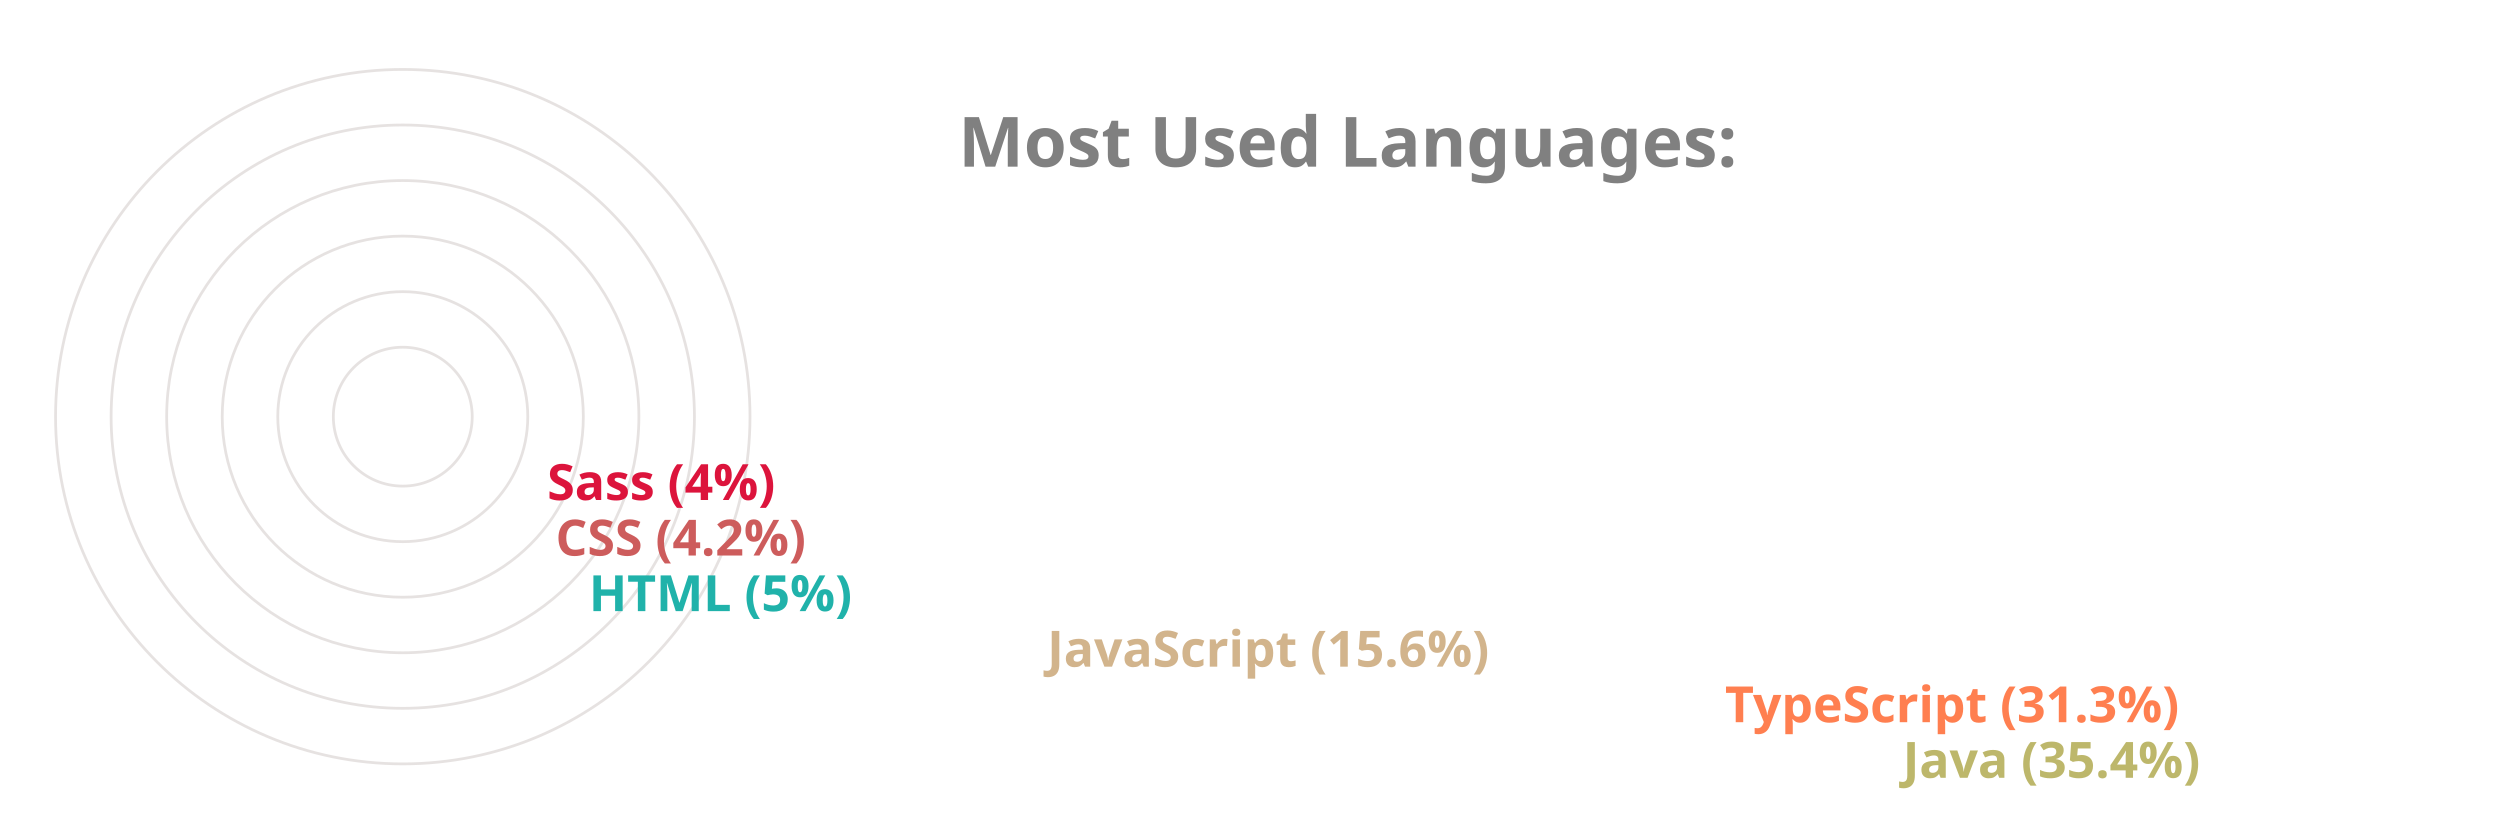
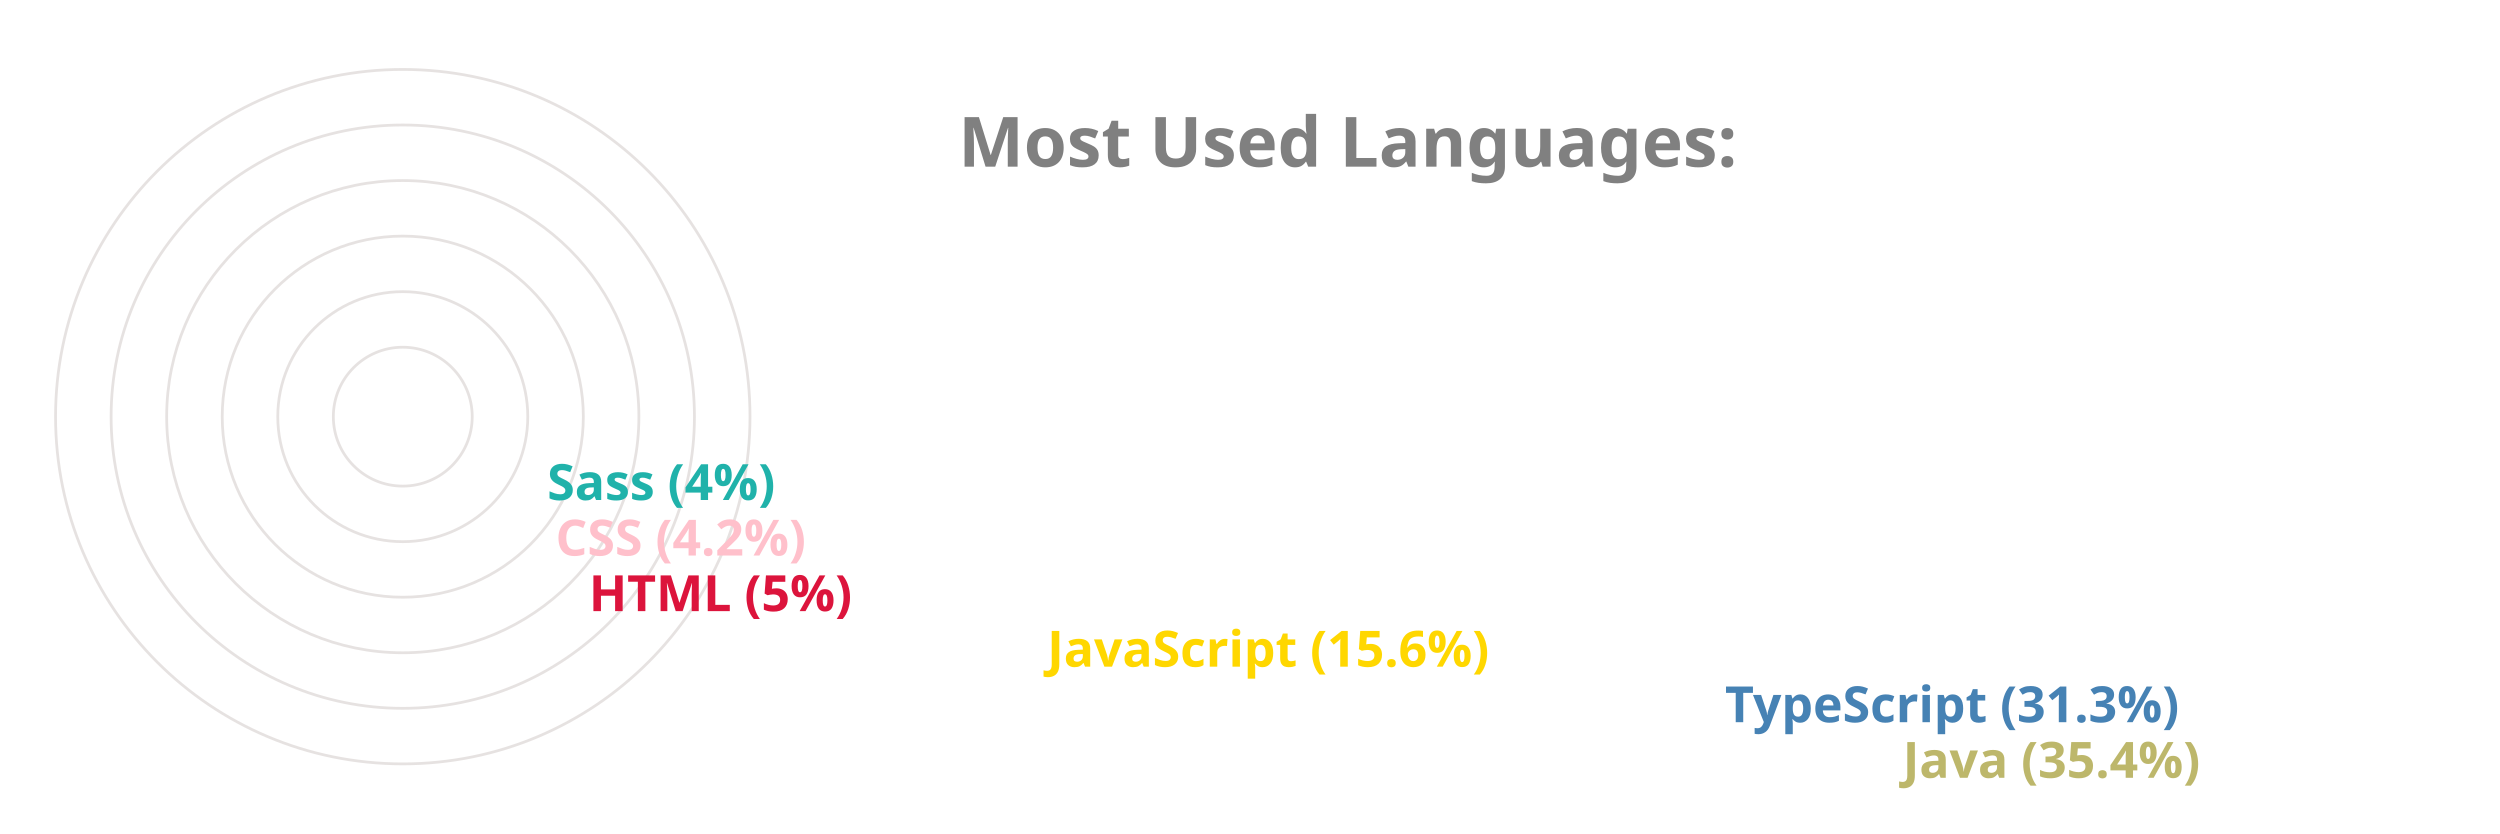
<svg xmlns="http://www.w3.org/2000/svg" viewBox="0 0 650 300" height="200px" width="600px">
  <style>
		.label {
			font: bold 25px sans-serif;
			color: #404040;
			-webkit-text-stroke: 1px white;
	  	}
		.name {
			font: bold 18px sans-serif;
			color: #404040;
	  	}

		.line {
			stroke-dasharray: 1000;
			stroke-dashoffset: 1000;
			animation: dash 3.5s ease-in-out forwards;	
			animation-iteration-count: infinite;
			animation-direction: alternate-reverse;
		}

		.path {
			stroke-dasharray: 1000;
			stroke-dashoffset: 1000;
			animation: dash 3.5s ease-in-out forwards;	
			animation-iteration-count: infinite;
			animation-direction: alternate-reverse;
		}
		  
		@keyframes dash {
			to {
				stroke-dashoffset: 0;
			}
		}

	</style>
  <g stroke="#E6E2E1" fill="none" stroke-width="1">
    <circle cx="20" cy="150" r="125" />
    <circle cx="20" cy="150" r="105" />
    <circle cx="20" cy="150" r="85" />
    <circle cx="20" cy="150" r="65" />
    <circle cx="20" cy="150" r="45" />
    <circle cx="20" cy="150" r="25" />
  </g>
  <g fill="none" stroke-width="20" class="line">
    <line x2="550" y2="275" x1="20" y1="275" stroke="DarkKhaki" />
-     <line x2="486" y2="255" x1="20" y1="255" stroke="Coral" />
-     <line x2="242" y2="235" x1="20" y1="235" stroke="Tan" />
-     <line x2="77" y2="215" x1="20" y1="215" stroke="LightSeaGreen" />
-     <line x2="65" y2="195" x1="20" y1="195" stroke="IndianRed" />
-     <line x2="62" y2="175" x1="20" y1="175" stroke="Crimson" />
+     <line x2="486" y2="255" x1="20" y1="255" stroke="SteelBlue" />
+     <line x2="242" y2="235" x1="20" y1="235" stroke="Gold" />
+     <line x2="77" y2="215" x1="20" y1="215" stroke="Crimson" />
+     <line x2="65" y2="195" x1="20" y1="195" stroke="Pink" />
+     <line x2="62" y2="175" x1="20" y1="175" stroke="LightSeaGreen" />
  </g>
  <g fill="none" stroke-width="20" stroke-linecap="round" class="path">
    <path d="M 20 275 A 125 125 45 0 1 -82 78" stroke="DarkKhaki" />
-     <path d="M 20 255 A 105 105 45 0 1 -70 95" stroke="Coral" />
-     <path d="M 20 235 A 85 85 45 0 1 -61 126" stroke="Tan" />
-     <path d="M 20 215 A 65 65 45 0 1 -44 144" stroke="LightSeaGreen" />
-     <path d="M 20 195 A 45 45 45 0 1 -24 146" stroke="IndianRed" />
-     <path d="M 20 175 A 25 25 45 0 1 -4 148" stroke="Crimson" />
+     <path d="M 20 255 A 105 105 45 0 1 -70 95" stroke="SteelBlue" />
+     <path d="M 20 235 A 85 85 45 0 1 -61 126" stroke="Gold" />
+     <path d="M 20 215 A 65 65 45 0 1 -44 144" stroke="Crimson" />
+     <path d="M 20 195 A 45 45 45 0 1 -24 146" stroke="Pink" />
+     <path d="M 20 175 A 25 25 45 0 1 -4 148" stroke="LightSeaGreen" />
  </g>
  <g class="name">
    <text x="560" y="280" fill="DarkKhaki">Java (35.4%)</text>
-     <text x="496" y="260" fill="Coral">TypeScript (31.3%)</text>
-     <text x="252" y="240" fill="Tan">JavaScript (15.6%)</text>
-     <text x="87" y="220" fill="LightSeaGreen">HTML (5%)</text>
-     <text x="75" y="200" fill="IndianRed">CSS (4.2%)</text>
-     <text x="72" y="180" fill="Crimson">Sass (4%)</text>
+     <text x="496" y="260" fill="SteelBlue">TypeScript (31.3%)</text>
+     <text x="252" y="240" fill="Gold">JavaScript (15.6%)</text>
+     <text x="87" y="220" fill="Crimson">HTML (5%)</text>
+     <text x="75" y="200" fill="Pink">CSS (4.2%)</text>
+     <text x="72" y="180" fill="LightSeaGreen">Sass (4%)</text>
  </g>
  <g class="label">
    <text x="220" y="60" fill="grey">Most Used Languages:</text>
  </g>
</svg>
